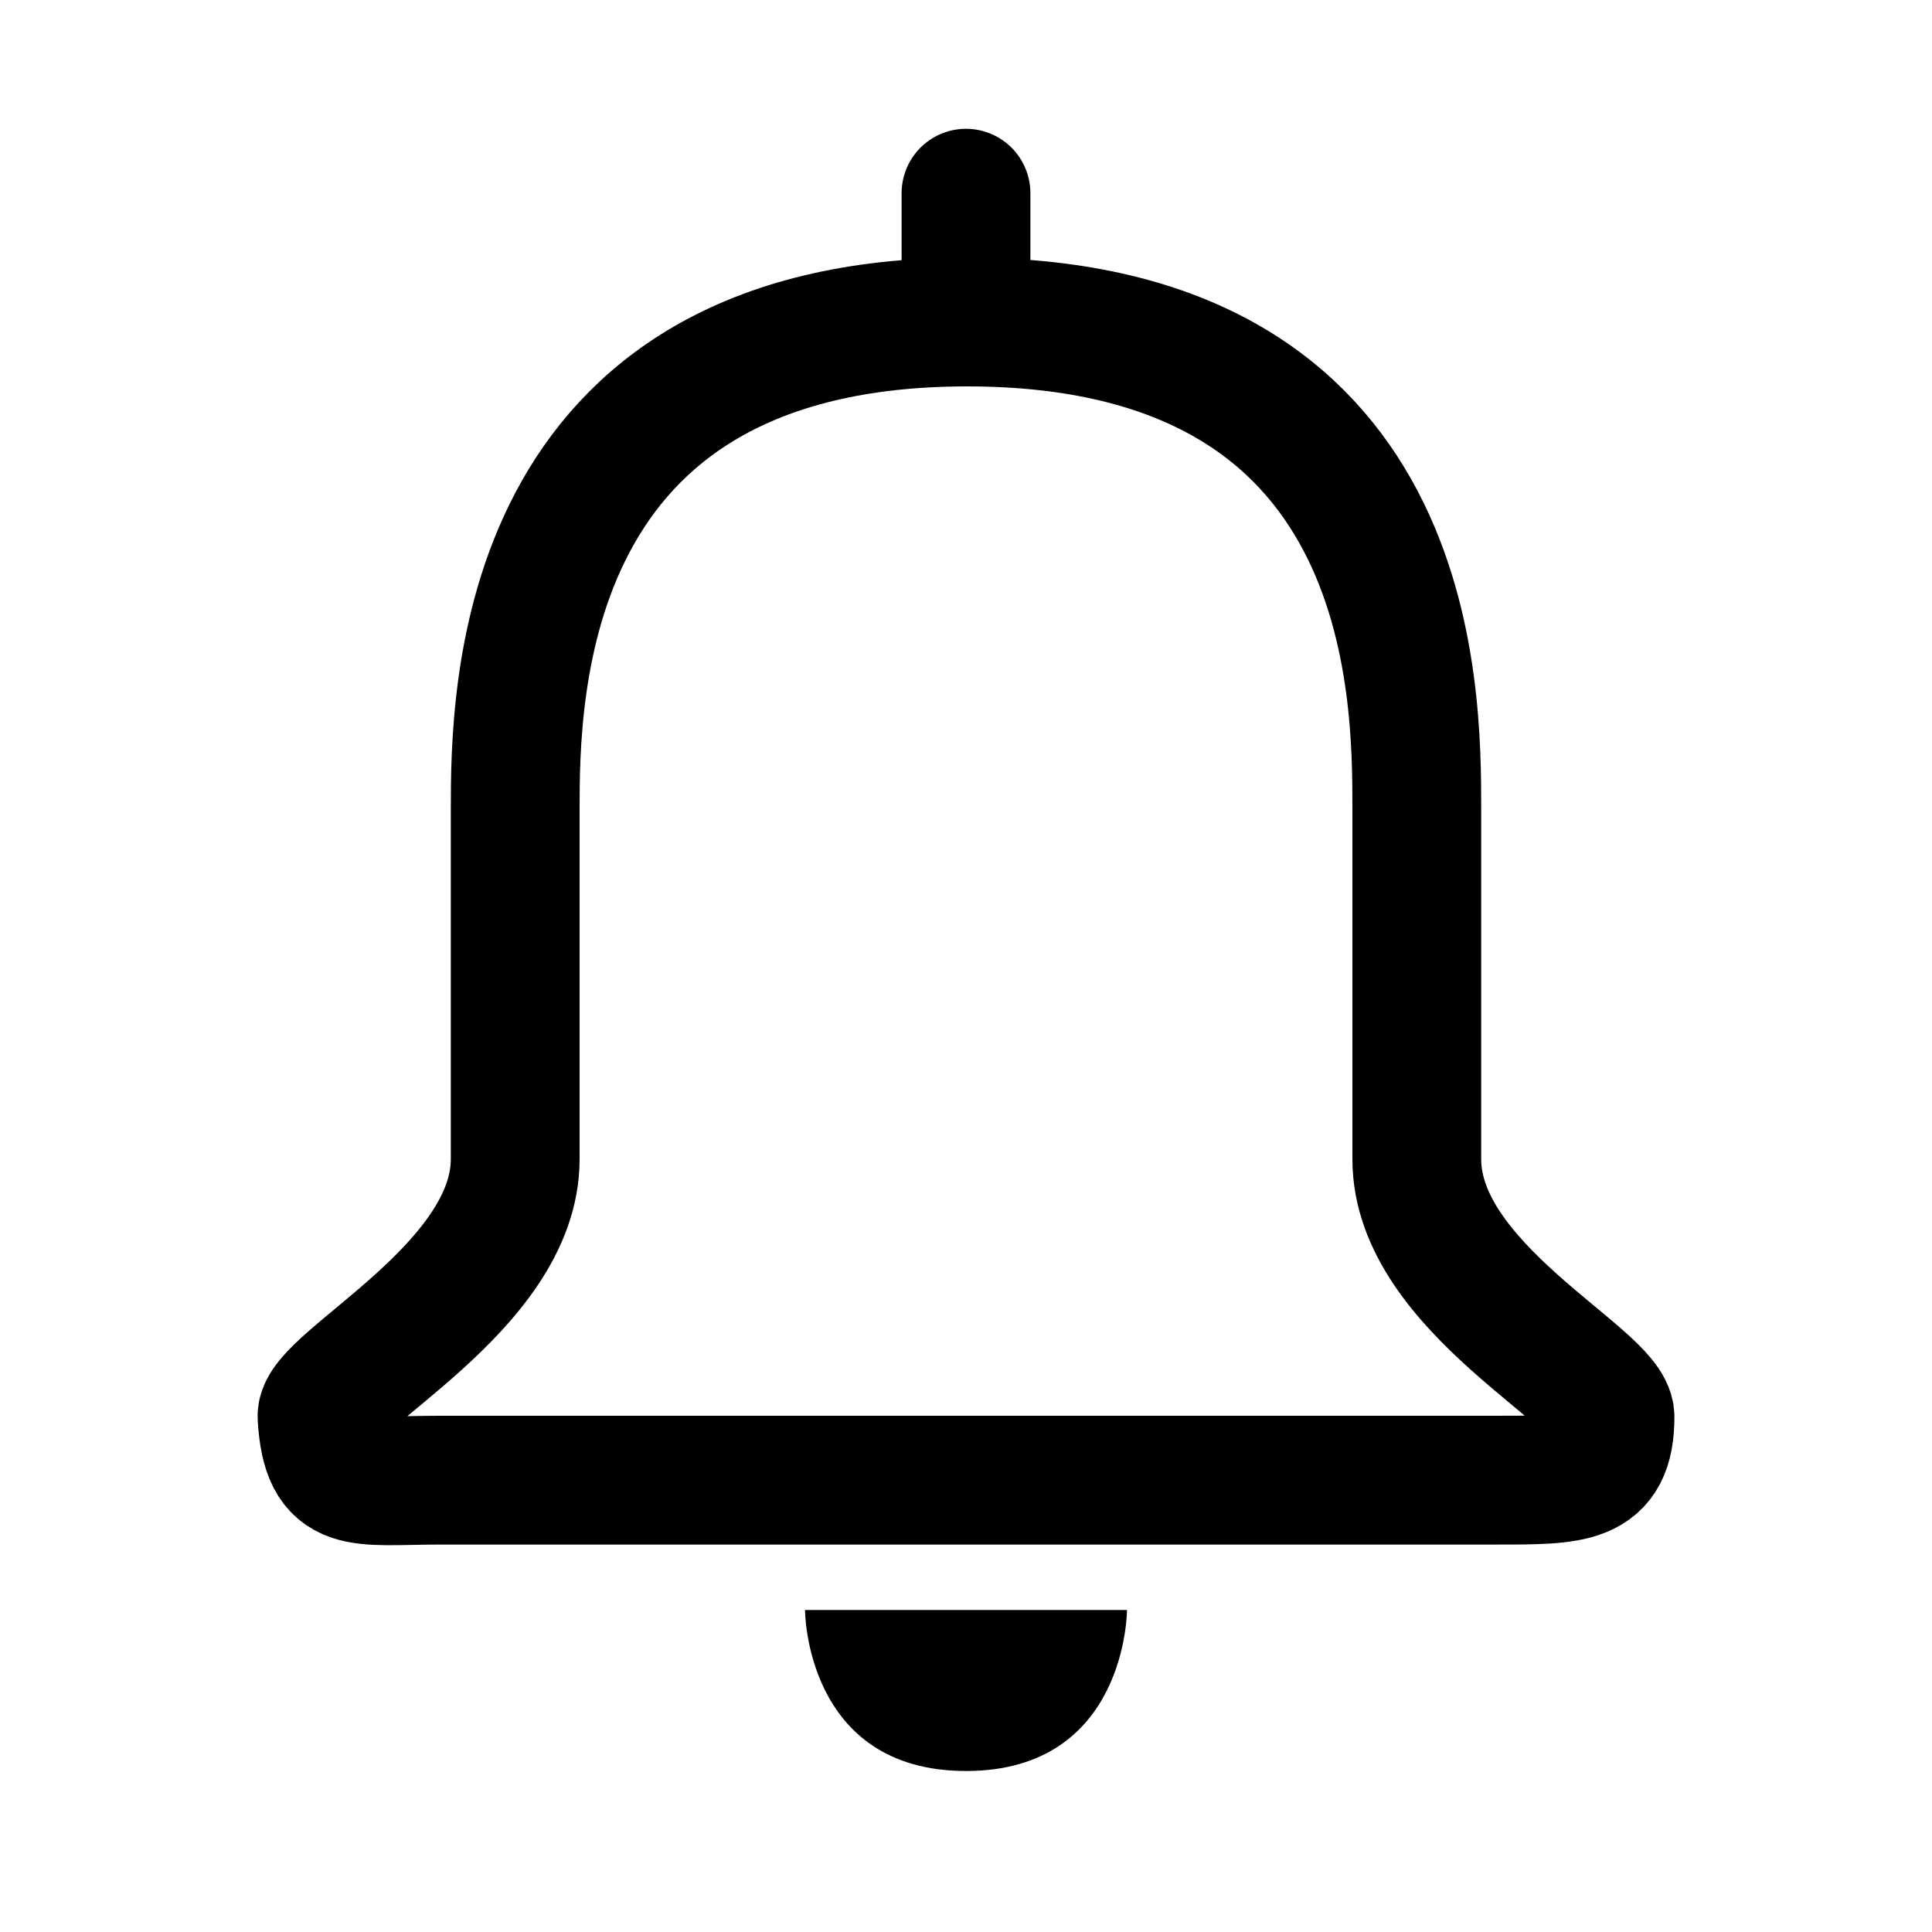
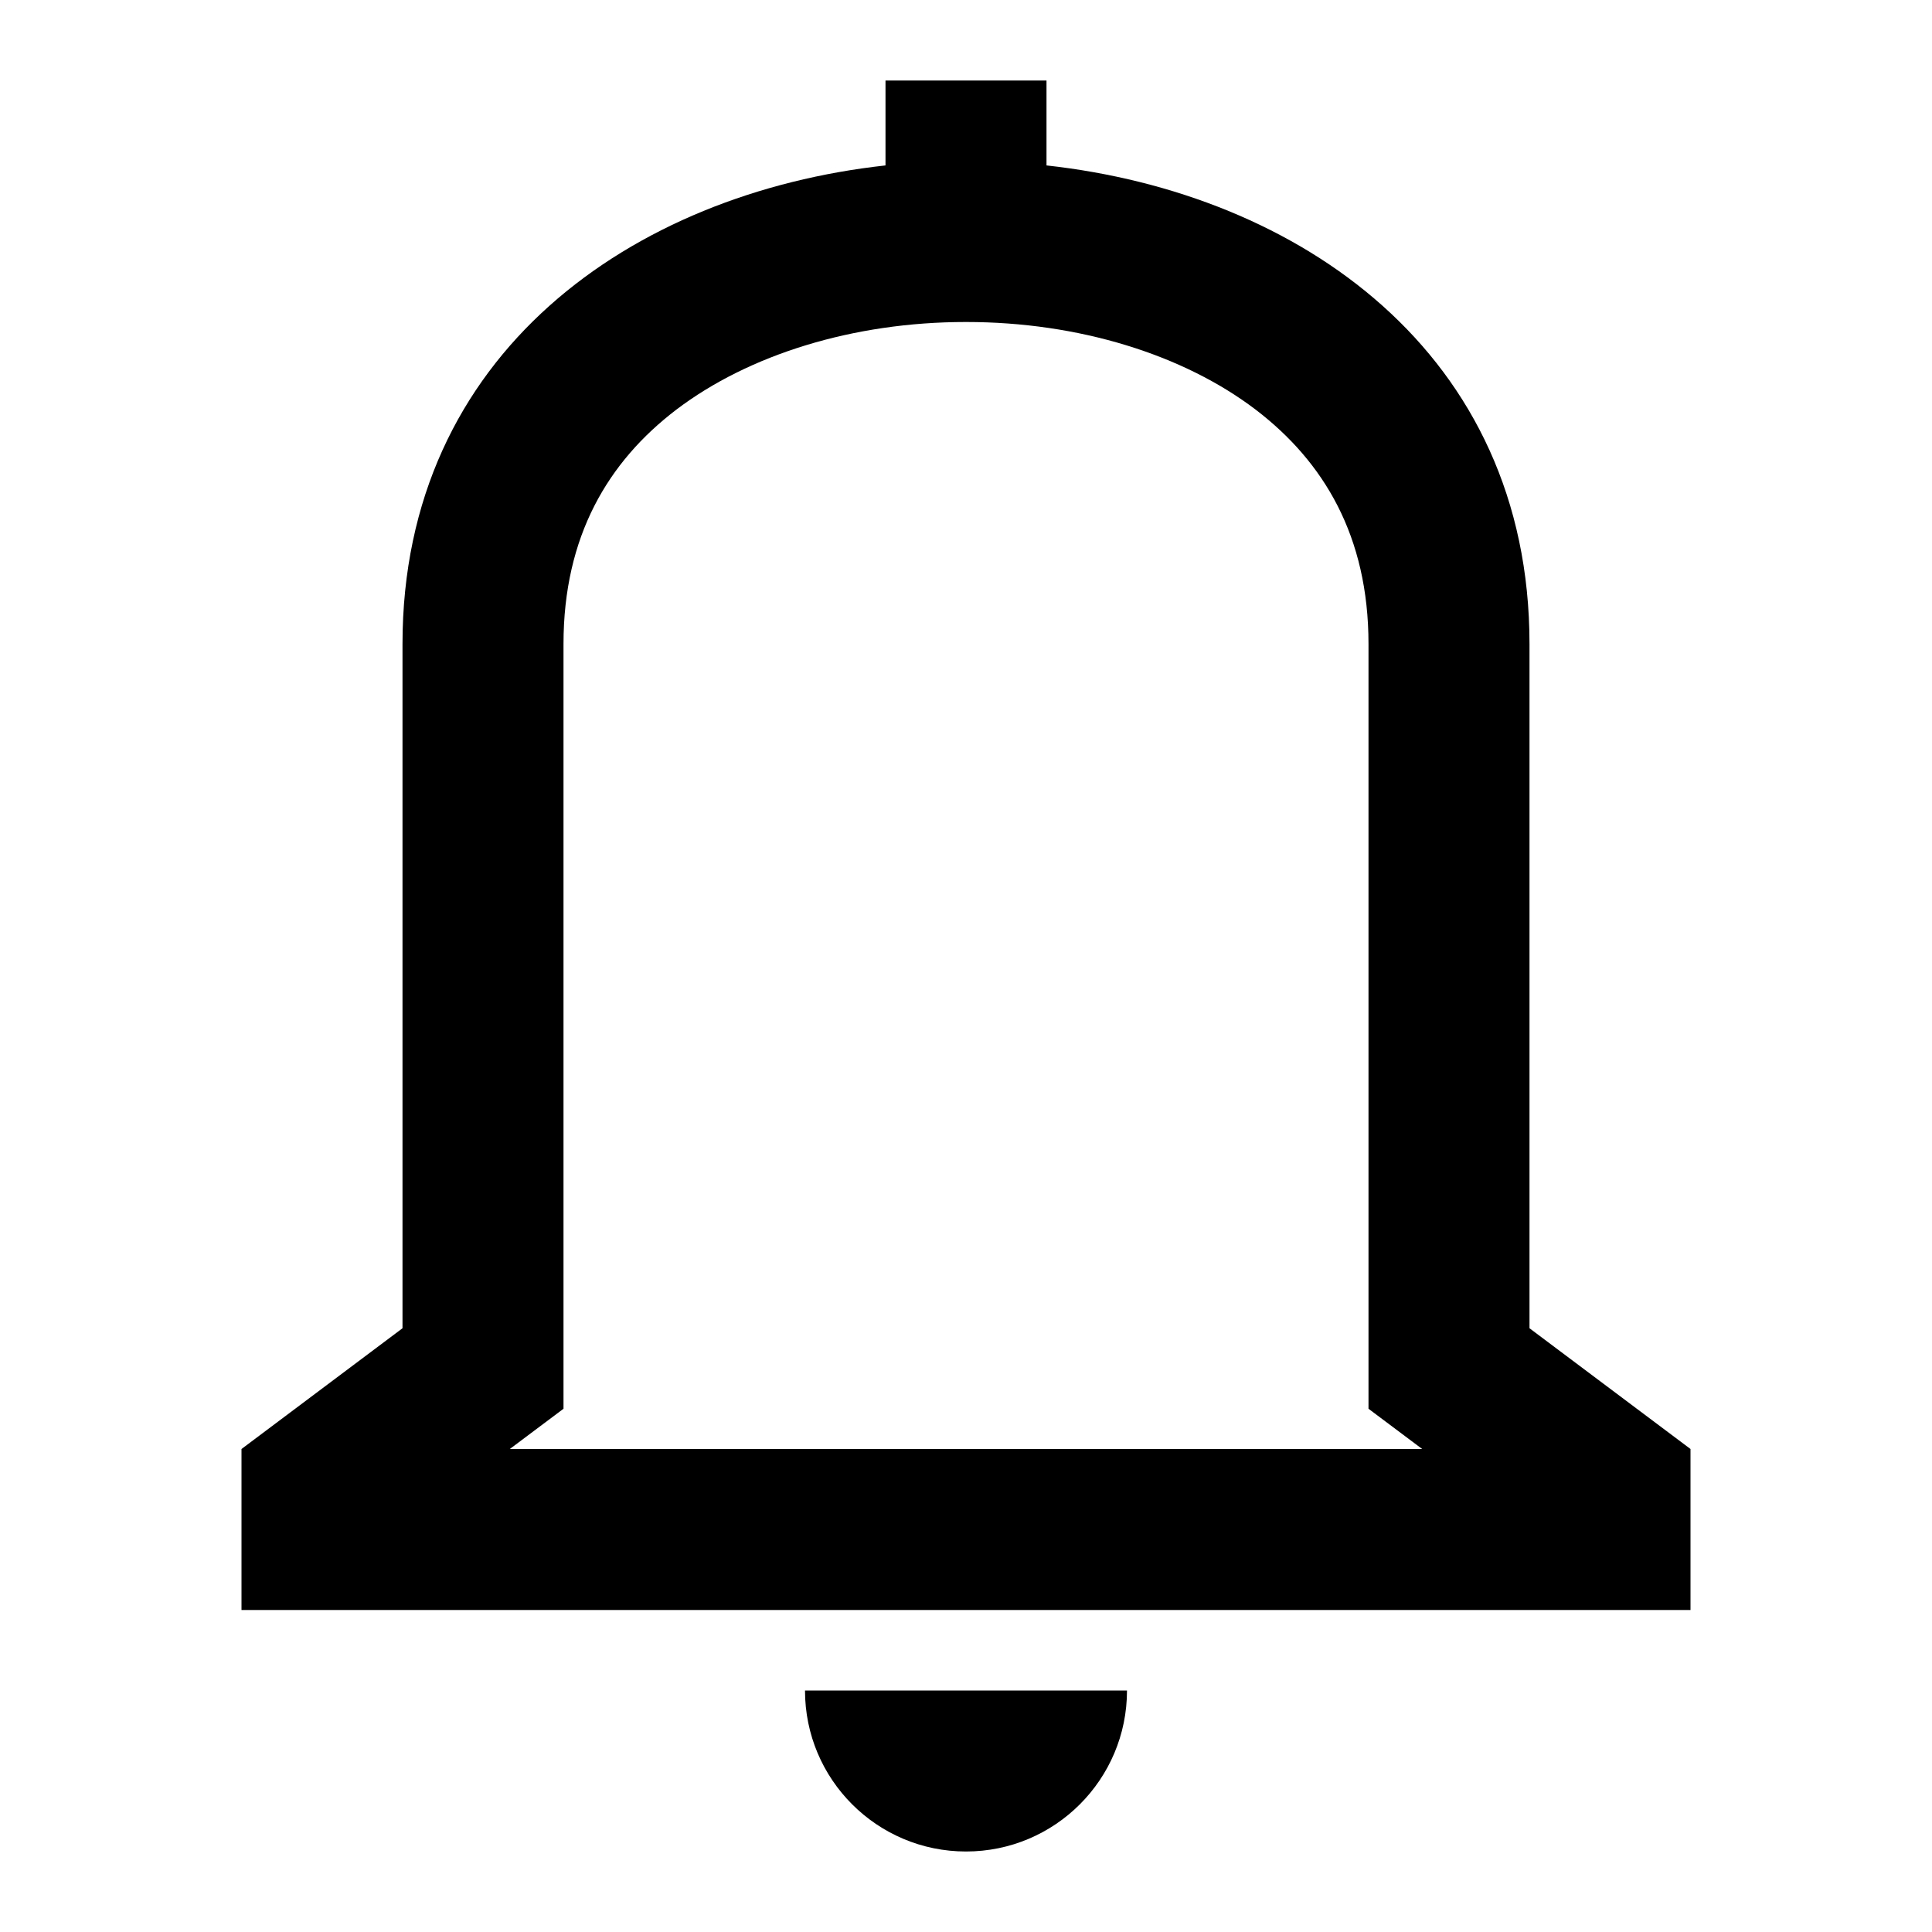
- <svg xmlns="http://www.w3.org/2000/svg" viewBox="0 0 15 15">
-   <path stroke="currentColor" fill="none" d="M7.508 2.5C4.016 2.5 4 5.389 4 6.286V9c0 1-1.517 1.719-1.5 2 .035.581.28.492.909.492h8.182C12.219 11.492 12.5 11.5 12.5 11c0-.306-1.5-1-1.5-2V6.286C11 5.355 11 2.5 7.508 2.5z" />
-   <path fill="currentColor" d="M8.75 12.5h-2.5s0 1.25 1.25 1.25 1.25-1.25 1.25-1.25z" />
-   <path stroke="currentColor" d="M7.5 1.5V2" stroke-linecap="round" />
+ <svg xmlns="http://www.w3.org/2000/svg" viewBox="0 0 24 24">
+   <path d="M13 1h-2v1.055C7.863 2.4 5 4.382 5 8v8.5L3 18v2h18v-2l-2-1.5V8c0-3.618-2.863-5.6-6-5.945V1zm1 20h-4a2 2 0 104 0zM11.997 4h.006C13.4 4 14.7 4.405 15.6 5.09 16.445 5.736 17 6.66 17 8v9.5l.667.5H6.333L7 17.5V8c0-1.34.555-2.265 1.4-2.91C9.3 4.406 10.599 4 11.997 4z" />
</svg>
